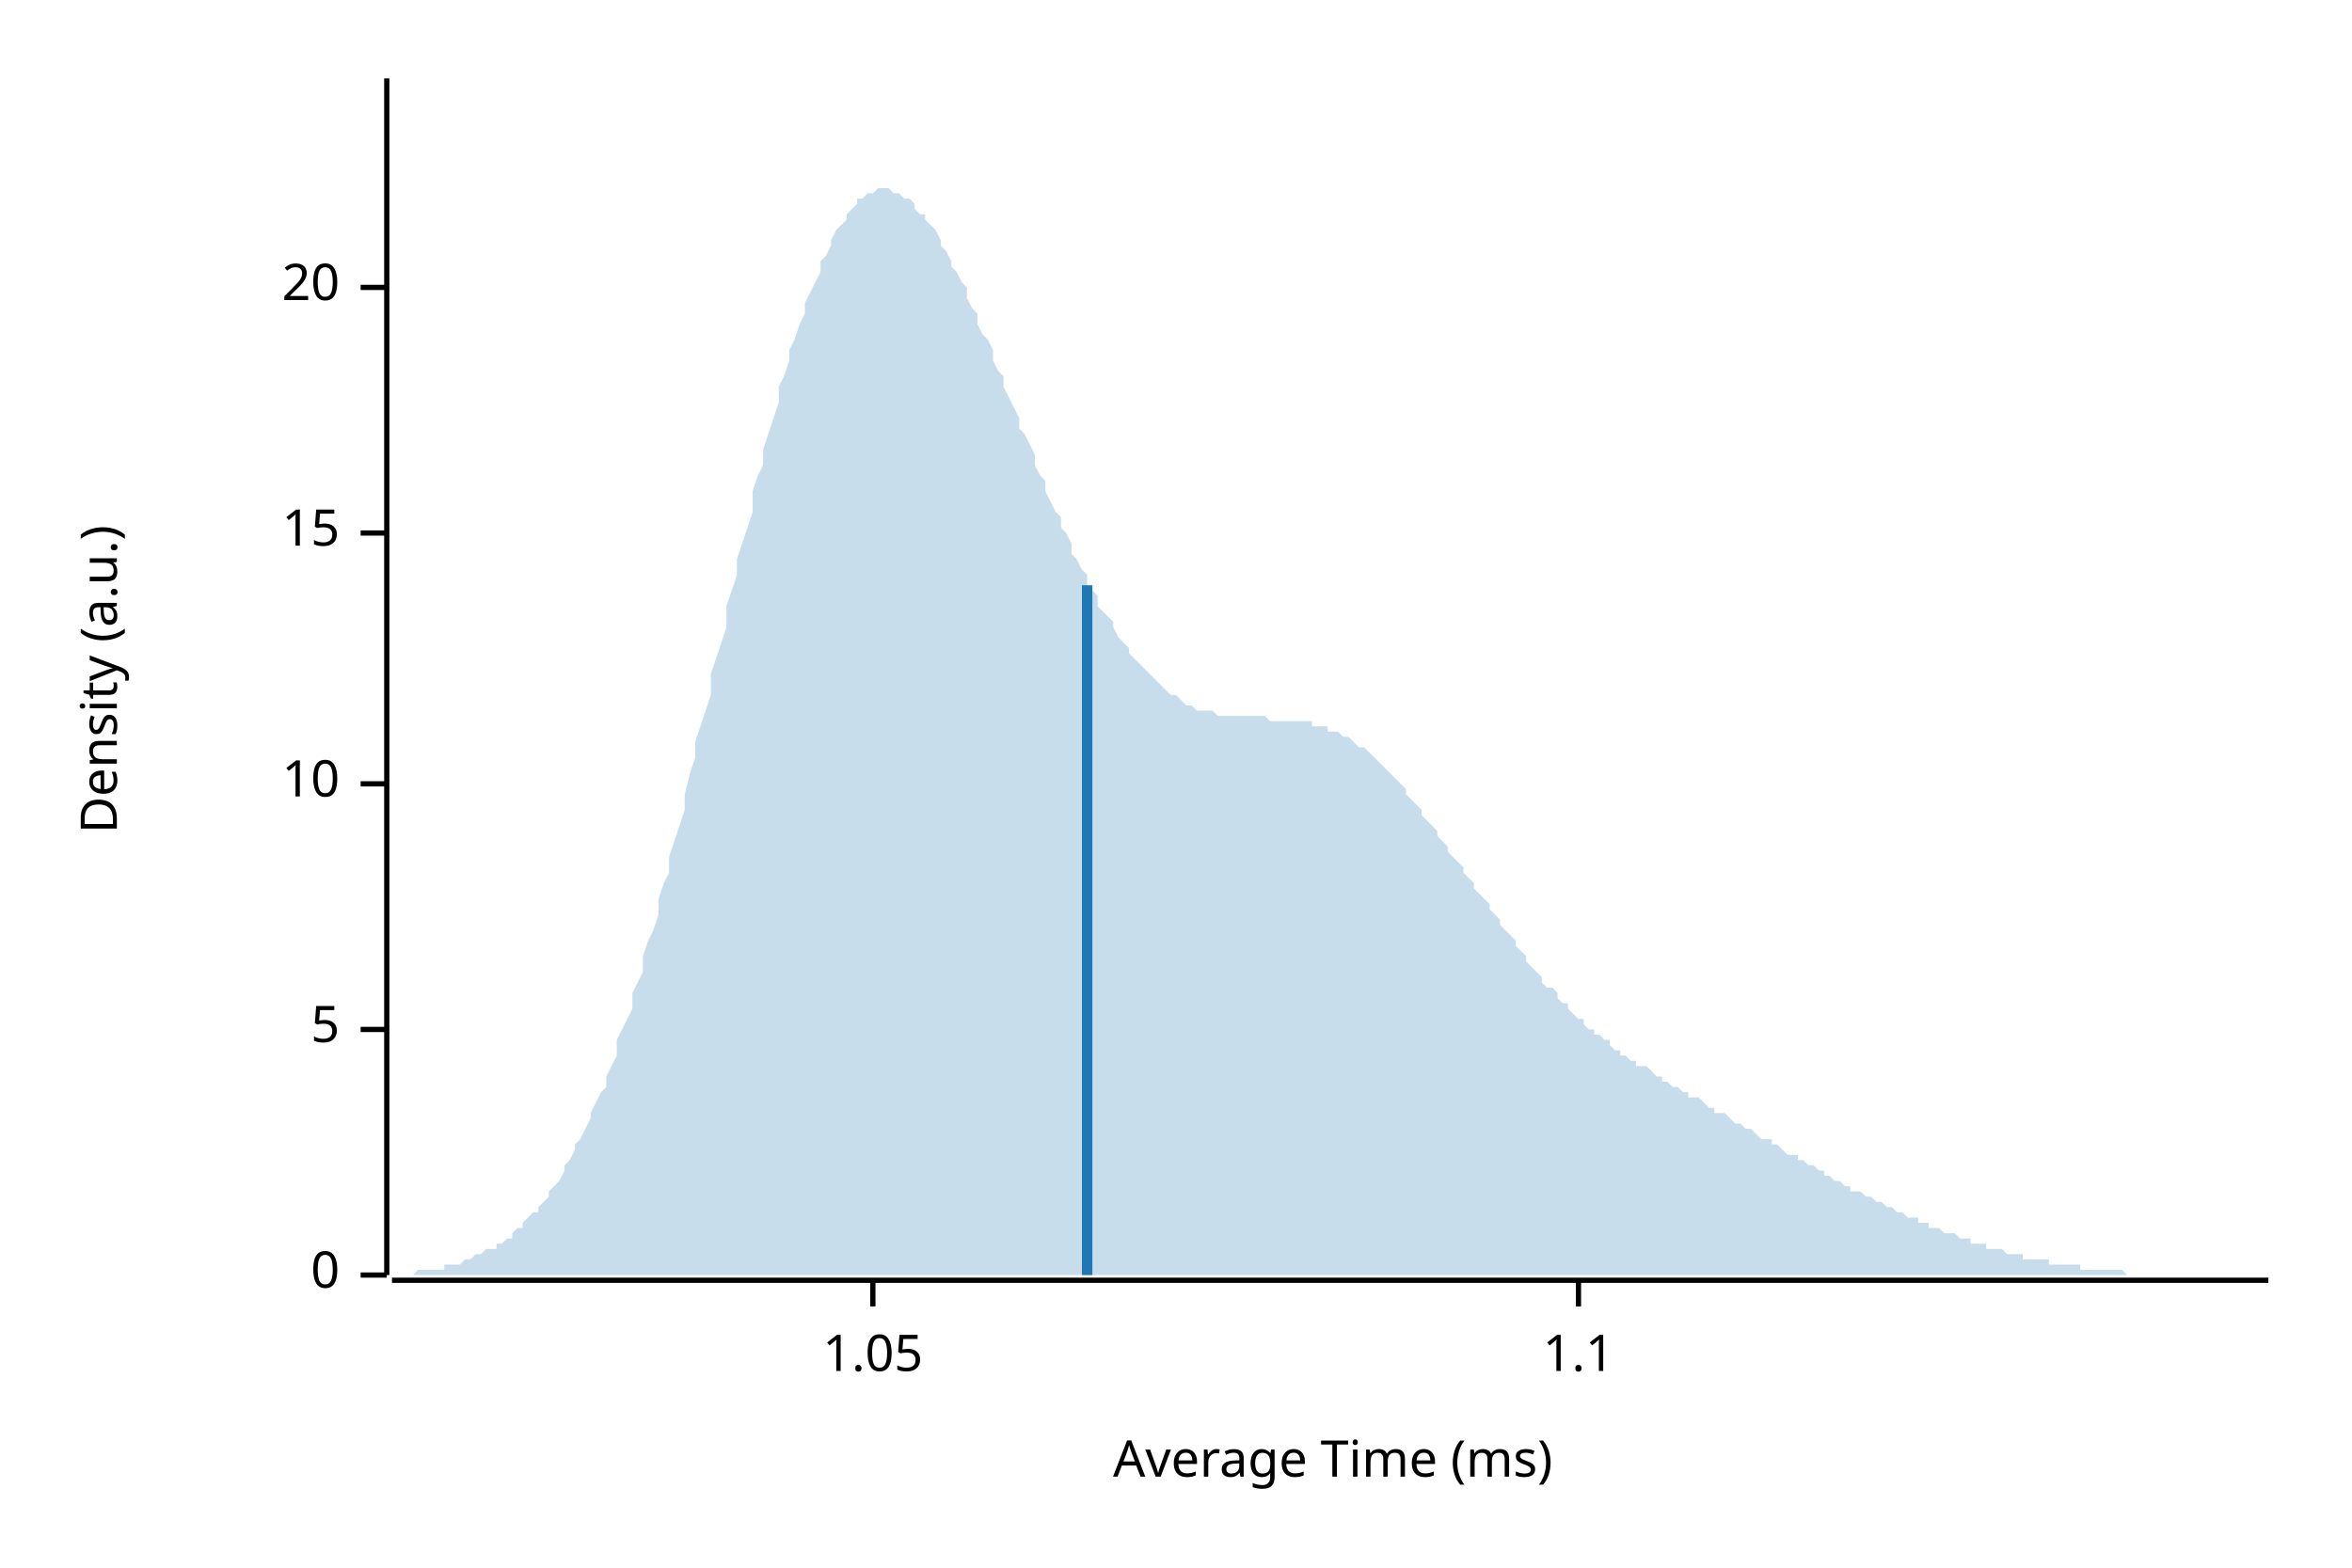
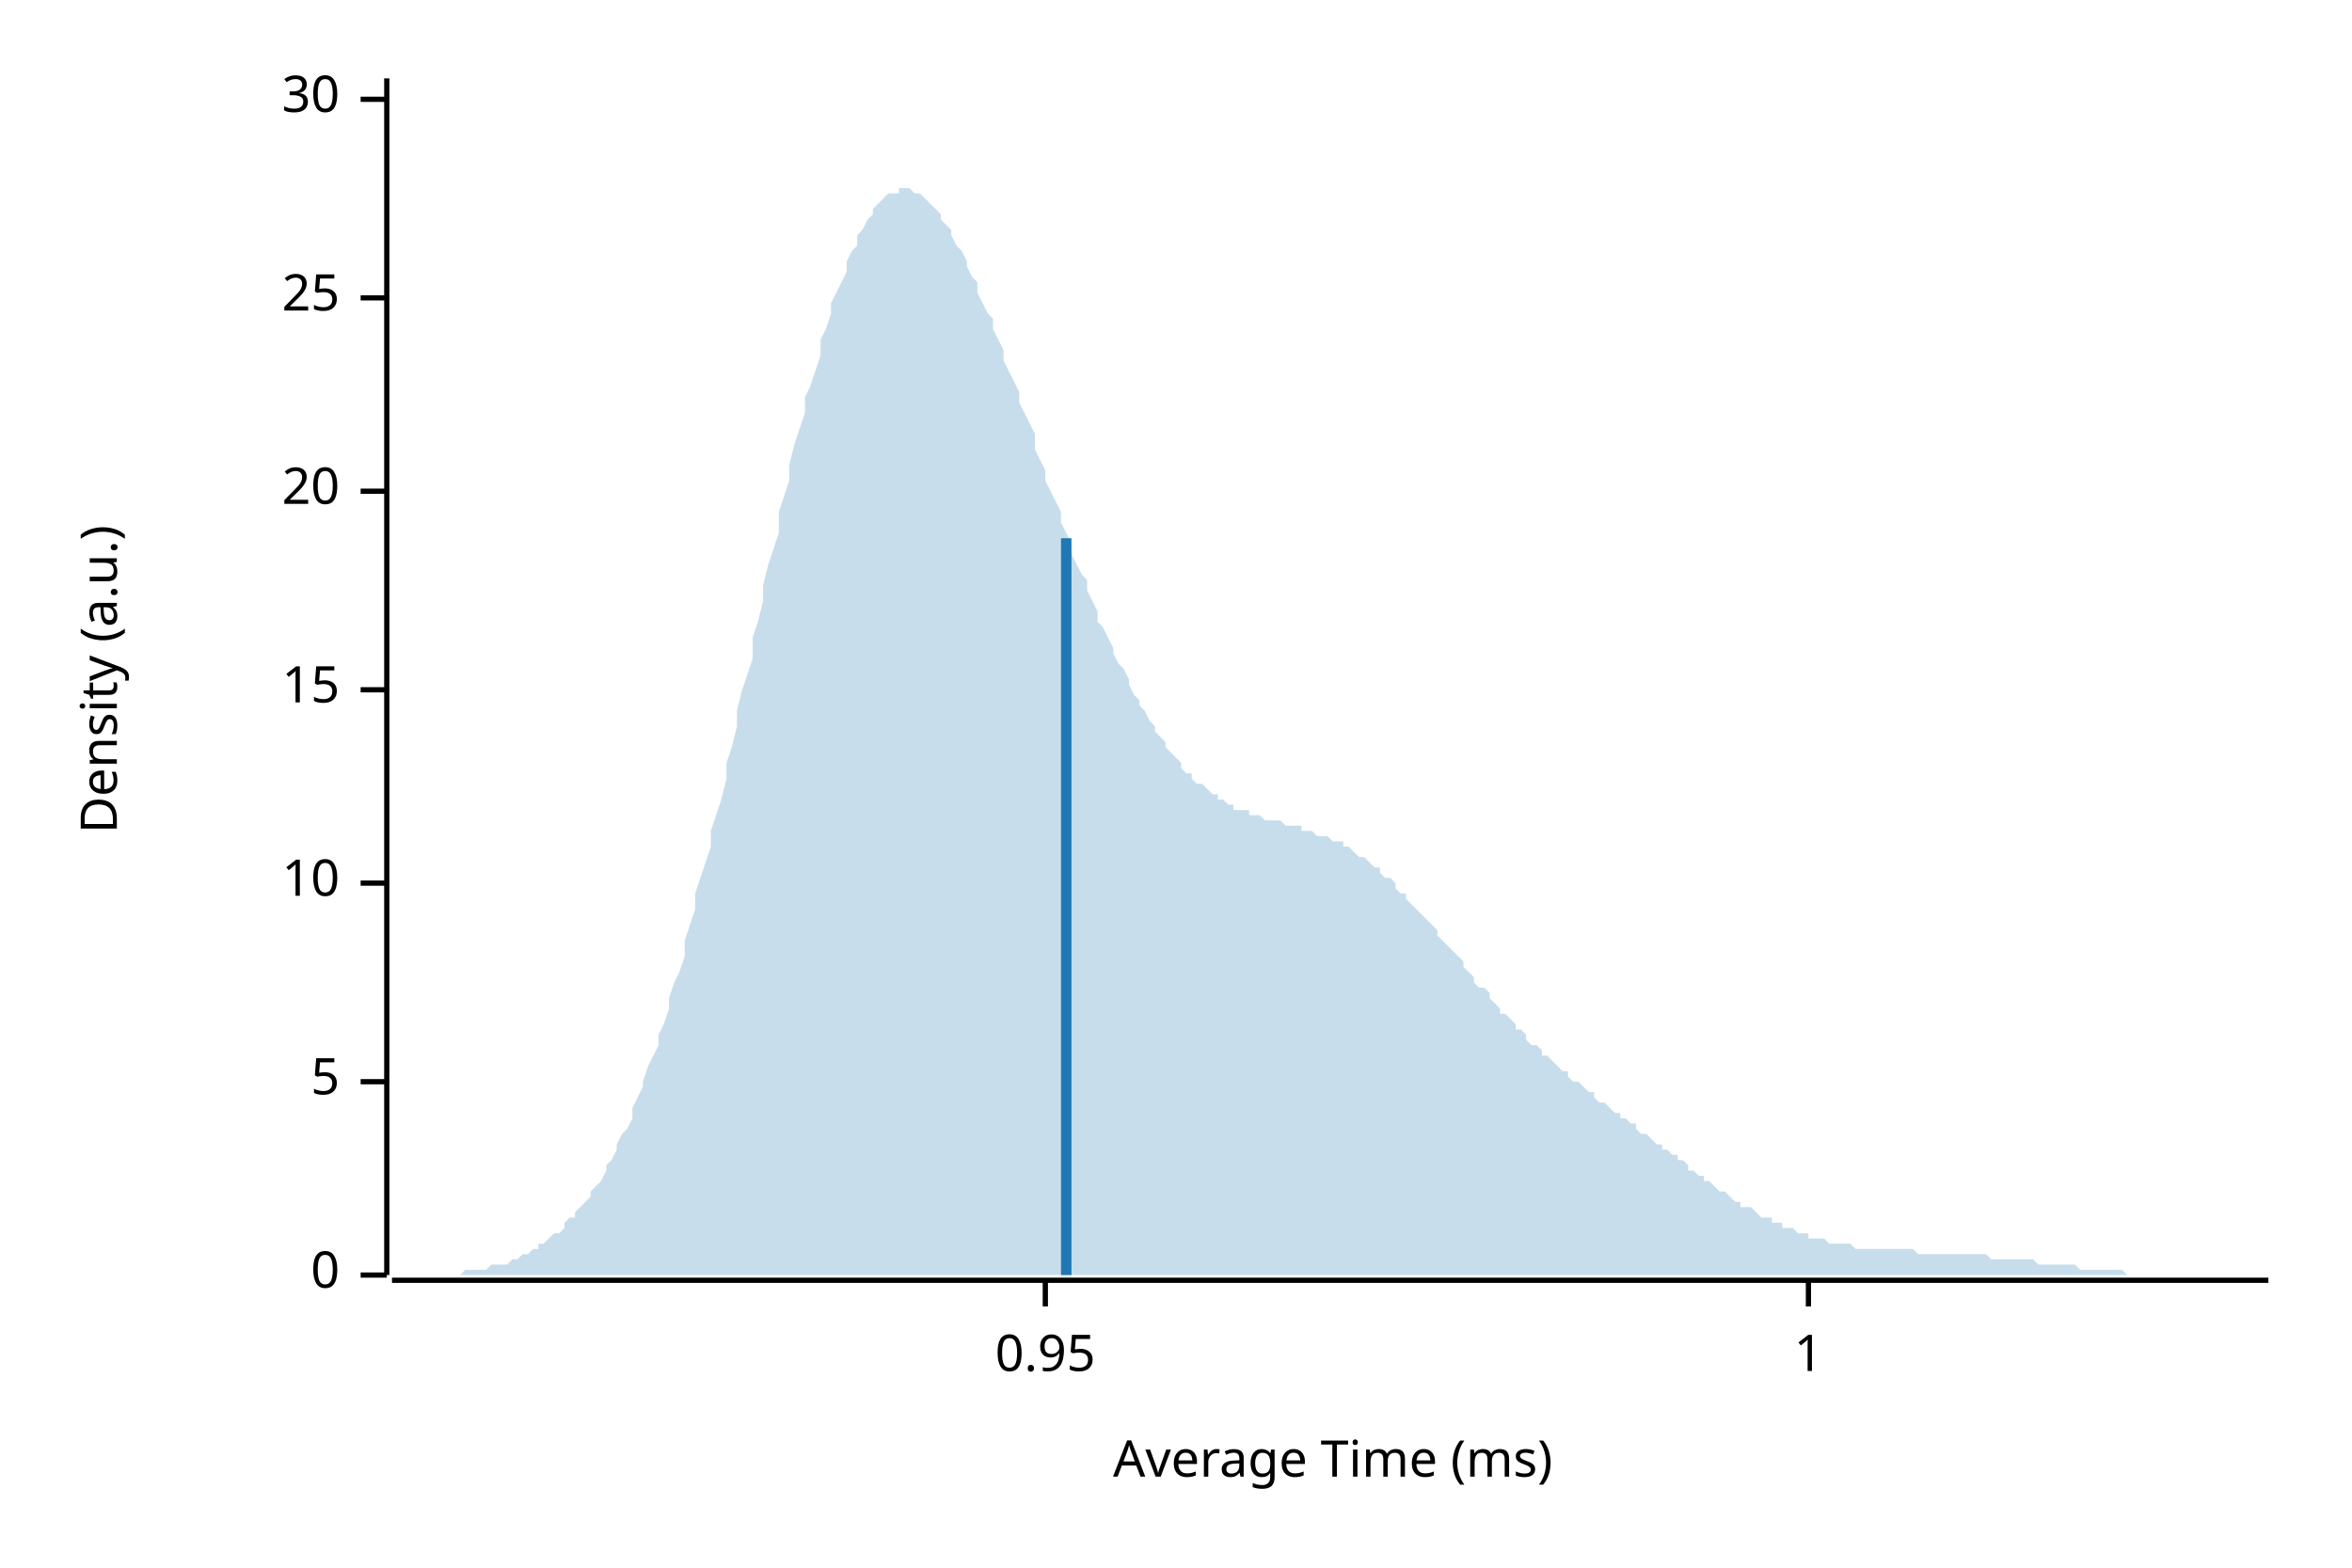
<svg xmlns="http://www.w3.org/2000/svg" width="450" height="300" viewBox="0 0 450 300">
  <text x="15" y="130" dy="0.76em" text-anchor="middle" font-family="sans-serif" font-size="9.677" opacity="1" fill="#000000" transform="rotate(270, 15, 130)">
Density (a.u.)
</text>
  <text x="255" y="285" dy="-0.5ex" text-anchor="middle" font-family="sans-serif" font-size="9.677" opacity="1" fill="#000000">
Average Time (ms)
</text>
  <polyline fill="none" opacity="1" stroke="#000000" stroke-width="1" points="74,15 74,244 " />
  <text x="65" y="244" dy="0.5ex" text-anchor="end" font-family="sans-serif" font-size="9.677" opacity="1" fill="#000000">
0
</text>
  <polyline fill="none" opacity="1" stroke="#000000" stroke-width="1" points="69,244 74,244 " />
-   <text x="65" y="197" dy="0.5ex" text-anchor="end" font-family="sans-serif" font-size="9.677" opacity="1" fill="#000000">
+   <text x="65" y="207" dy="0.5ex" text-anchor="end" font-family="sans-serif" font-size="9.677" opacity="1" fill="#000000">
5
</text>
-   <polyline fill="none" opacity="1" stroke="#000000" stroke-width="1" points="69,197 74,197 " />
-   <text x="65" y="150" dy="0.5ex" text-anchor="end" font-family="sans-serif" font-size="9.677" opacity="1" fill="#000000">
+   <polyline fill="none" opacity="1" stroke="#000000" stroke-width="1" points="69,207 74,207 " />
+   <text x="65" y="169" dy="0.5ex" text-anchor="end" font-family="sans-serif" font-size="9.677" opacity="1" fill="#000000">
10
</text>
-   <polyline fill="none" opacity="1" stroke="#000000" stroke-width="1" points="69,150 74,150 " />
-   <text x="65" y="102" dy="0.5ex" text-anchor="end" font-family="sans-serif" font-size="9.677" opacity="1" fill="#000000">
+   <polyline fill="none" opacity="1" stroke="#000000" stroke-width="1" points="69,169 74,169 " />
+   <text x="65" y="132" dy="0.5ex" text-anchor="end" font-family="sans-serif" font-size="9.677" opacity="1" fill="#000000">
15
</text>
-   <polyline fill="none" opacity="1" stroke="#000000" stroke-width="1" points="69,102 74,102 " />
-   <text x="65" y="55" dy="0.5ex" text-anchor="end" font-family="sans-serif" font-size="9.677" opacity="1" fill="#000000">
+   <polyline fill="none" opacity="1" stroke="#000000" stroke-width="1" points="69,132 74,132 " />
+   <text x="65" y="94" dy="0.5ex" text-anchor="end" font-family="sans-serif" font-size="9.677" opacity="1" fill="#000000">
20
</text>
-   <polyline fill="none" opacity="1" stroke="#000000" stroke-width="1" points="69,55 74,55 " />
+   <polyline fill="none" opacity="1" stroke="#000000" stroke-width="1" points="69,94 74,94 " />
+   <text x="65" y="57" dy="0.5ex" text-anchor="end" font-family="sans-serif" font-size="9.677" opacity="1" fill="#000000">
+ 25
+ </text>
+   <polyline fill="none" opacity="1" stroke="#000000" stroke-width="1" points="69,57 74,57 " />
+   <text x="65" y="19" dy="0.5ex" text-anchor="end" font-family="sans-serif" font-size="9.677" opacity="1" fill="#000000">
+ 30
+ </text>
+   <polyline fill="none" opacity="1" stroke="#000000" stroke-width="1" points="69,19 74,19 " />
  <polyline fill="none" opacity="1" stroke="#000000" stroke-width="1" points="75,245 434,245 " />
-   <text x="167" y="255" dy="0.76em" text-anchor="middle" font-family="sans-serif" font-size="9.677" opacity="1" fill="#000000">
- 1.05
+   <text x="200" y="255" dy="0.76em" text-anchor="middle" font-family="sans-serif" font-size="9.677" opacity="1" fill="#000000">
+ 0.95
</text>
-   <polyline fill="none" opacity="1" stroke="#000000" stroke-width="1" points="167,245 167,250 " />
-   <text x="302" y="255" dy="0.76em" text-anchor="middle" font-family="sans-serif" font-size="9.677" opacity="1" fill="#000000">
- 1.1
+   <polyline fill="none" opacity="1" stroke="#000000" stroke-width="1" points="200,245 200,250 " />
+   <text x="346" y="255" dy="0.76em" text-anchor="middle" font-family="sans-serif" font-size="9.677" opacity="1" fill="#000000">
+ 1
</text>
-   <polyline fill="none" opacity="1" stroke="#000000" stroke-width="1" points="302,245 302,250 " />
-   <polygon opacity="0.25" fill="#1F78B4" points="75,244 75,244 76,244 77,244 77,244 78,244 79,244 80,243 80,243 81,243 82,243 82,243 83,243 84,243 85,243 85,242 86,242 87,242 87,242 88,242 89,241 90,241 90,241 91,240 92,240 92,240 93,239 94,239 95,239 95,238 96,238 97,237 98,237 98,236 99,235 100,235 100,234 101,233 102,232 103,232 103,231 104,230 105,229 105,228 106,227 107,226 108,224 108,223 109,222 110,220 110,219 111,218 112,216 113,214 113,213 114,211 115,209 116,208 116,206 117,204 118,202 118,199 119,197 120,195 121,193 121,190 122,188 123,186 123,183 124,180 125,178 126,175 126,172 127,169 128,167 128,164 129,161 130,158 131,155 131,152 132,148 133,145 133,142 134,139 135,136 136,133 136,129 137,126 138,123 139,120 139,116 140,113 141,110 141,107 142,104 143,101 144,98 144,94 145,91 146,89 146,86 147,83 148,80 149,77 149,74 150,72 151,69 151,67 152,65 153,62 154,60 154,58 155,56 156,54 157,52 157,50 158,49 159,47 159,46 160,44 161,43 162,42 162,41 163,40 164,39 164,38 165,38 166,37 167,37 167,37 168,36 169,36 169,36 170,36 171,37 172,37 172,37 173,38 174,38 175,39 175,40 176,41 177,41 177,42 178,43 179,44 180,46 180,47 181,48 182,50 182,51 183,52 184,54 185,55 185,57 186,59 187,60 187,62 188,64 189,65 190,67 190,69 191,71 192,72 192,74 193,76 194,78 195,80 195,82 196,83 197,85 198,87 198,89 199,91 200,92 200,94 201,96 202,98 203,99 203,101 204,102 205,104 205,106 206,107 207,109 208,110 208,112 209,113 210,114 210,116 211,117 212,118 213,119 213,120 214,122 215,123 216,124 216,125 217,126 218,127 218,127 219,128 220,129 221,130 221,130 222,131 223,132 223,132 224,133 225,133 226,134 226,134 227,135 228,135 228,135 229,136 230,136 231,136 231,136 232,136 233,137 233,137 234,137 235,137 236,137 236,137 237,137 238,137 239,137 239,137 240,137 241,137 241,137 242,137 243,138 244,138 244,138 245,138 246,138 246,138 247,138 248,138 249,138 249,138 250,138 251,138 251,139 252,139 253,139 254,139 254,140 255,140 256,140 257,141 257,141 258,141 259,142 259,142 260,143 261,143 262,144 262,144 263,145 264,146 264,146 265,147 266,148 267,149 267,149 268,150 269,151 269,152 270,153 271,154 272,155 272,156 273,157 274,158 275,159 275,160 276,161 277,162 277,163 278,164 279,165 280,166 280,167 281,168 282,169 282,170 283,171 284,172 285,173 285,174 286,175 287,176 287,177 288,178 289,179 290,180 290,181 291,182 292,183 292,184 293,185 294,186 295,187 295,188 296,189 297,189 298,190 298,191 299,192 300,192 300,193 301,194 302,195 303,195 303,196 304,197 305,197 305,198 306,198 307,199 308,199 308,200 309,201 310,201 310,202 311,202 312,203 313,203 313,204 314,204 315,204 316,205 316,205 317,206 318,206 318,207 319,207 320,208 321,208 321,208 322,209 323,209 323,210 324,210 325,210 326,211 326,211 327,212 328,212 328,213 329,213 330,213 331,214 331,214 332,215 333,215 333,215 334,216 335,216 336,217 336,217 337,218 338,218 339,218 339,219 340,219 341,220 341,220 342,221 343,221 344,221 344,222 345,222 346,223 346,223 347,223 348,224 349,224 349,225 350,225 351,226 351,226 352,226 353,227 354,227 354,228 355,228 356,228 357,229 357,229 358,229 359,230 359,230 360,230 361,231 362,231 362,231 363,232 364,232 364,232 365,233 366,233 367,233 367,234 368,234 369,234 369,235 370,235 371,235 372,236 372,236 373,236 374,236 375,237 375,237 376,237 377,237 377,238 378,238 379,238 380,238 380,239 381,239 382,239 382,239 383,239 384,240 385,240 385,240 386,240 387,240 387,241 388,241 389,241 390,241 390,241 391,241 392,241 392,242 393,242 394,242 395,242 395,242 396,242 397,242 398,242 398,243 399,243 400,243 400,243 401,243 402,243 403,243 403,243 404,243 405,243 405,243 406,243 407,244 408,244 408,244 409,244 410,244 410,244 411,244 412,244 413,244 413,244 414,244 415,244 416,244 416,244 417,244 418,244 418,244 419,244 420,244 421,244 421,244 422,244 423,244 423,244 424,244 425,244 426,244 426,244 427,244 428,244 428,244 429,244 430,244 431,244 431,244 432,244 433,244 434,244 434,244 75,244 " />
-   <polyline fill="none" opacity="1" stroke="#1F78B4" stroke-width="2" points="208,244 208,112 " />
+   <polyline fill="none" opacity="1" stroke="#000000" stroke-width="1" points="346,245 346,250 " />
+   <polygon opacity="0.25" fill="#1F78B4" points="75,244 75,244 76,244 77,244 77,244 78,244 79,244 80,244 80,244 81,244 82,244 82,244 83,244 84,244 85,244 85,244 86,244 87,244 87,244 88,244 89,243 90,243 90,243 91,243 92,243 92,243 93,243 94,242 95,242 95,242 96,242 97,242 98,241 98,241 99,241 100,240 100,240 101,240 102,239 103,239 103,238 104,238 105,237 105,237 106,236 107,236 108,235 108,234 109,233 110,233 110,232 111,231 112,230 113,229 113,228 114,227 115,226 116,224 116,223 117,222 118,220 118,219 119,217 120,216 121,214 121,212 122,210 123,208 123,207 124,204 125,202 126,200 126,198 127,196 128,193 128,191 129,188 130,186 131,183 131,180 132,177 133,174 133,171 134,168 135,165 136,162 136,159 137,156 138,153 139,149 139,146 140,143 141,139 141,136 142,132 143,129 144,126 144,122 145,119 146,115 146,112 147,108 148,105 149,102 149,98 150,95 151,92 151,89 152,85 153,82 154,79 154,76 155,74 156,71 157,68 157,65 158,63 159,60 159,58 160,56 161,54 162,52 162,50 163,48 164,47 164,45 165,44 166,42 167,41 167,40 168,39 169,38 169,38 170,37 171,37 172,37 172,36 173,36 174,36 175,37 175,37 176,37 177,38 177,38 178,39 179,40 180,41 180,42 181,43 182,44 182,45 183,47 184,48 185,50 185,51 186,53 187,54 187,56 188,58 189,60 190,61 190,63 191,65 192,67 192,69 193,71 194,73 195,75 195,77 196,79 197,81 198,83 198,86 199,88 200,90 200,92 201,94 202,96 203,98 203,100 204,102 205,104 205,106 206,108 207,110 208,111 208,113 209,115 210,117 210,119 211,120 212,122 213,124 213,125 214,127 215,128 216,130 216,131 217,133 218,134 218,135 219,136 220,138 221,139 221,140 222,141 223,142 223,143 224,144 225,145 226,146 226,147 227,148 228,148 228,149 229,150 230,150 231,151 231,151 232,152 233,152 233,153 234,153 235,154 236,154 236,155 237,155 238,155 239,155 239,156 240,156 241,156 241,156 242,157 243,157 244,157 244,157 245,157 246,158 246,158 247,158 248,158 249,158 249,159 250,159 251,159 251,159 252,160 253,160 254,160 254,160 255,161 256,161 257,161 257,162 258,162 259,163 259,163 260,164 261,164 262,165 262,165 263,166 264,166 264,167 265,168 266,168 267,169 267,170 268,171 269,171 269,172 270,173 271,174 272,175 272,175 273,176 274,177 275,178 275,179 276,180 277,181 277,181 278,182 279,183 280,184 280,185 281,186 282,187 282,188 283,189 284,189 285,190 285,191 286,192 287,193 287,194 288,194 289,195 290,196 290,197 291,197 292,198 292,199 293,200 294,200 295,201 295,202 296,202 297,203 298,204 298,204 299,205 300,205 300,206 301,207 302,207 303,208 303,208 304,209 305,209 305,210 306,211 307,211 308,212 308,212 309,213 310,213 310,214 311,214 312,215 313,215 313,216 314,217 315,217 316,218 316,218 317,219 318,219 318,220 319,220 320,221 321,221 321,222 322,222 323,223 323,224 324,224 325,225 326,225 326,226 327,226 328,227 328,227 329,228 330,228 331,229 331,229 332,230 333,230 333,231 334,231 335,231 336,232 336,232 337,233 338,233 339,233 339,234 340,234 341,234 341,235 342,235 343,235 344,236 344,236 345,236 346,236 346,237 347,237 348,237 349,237 349,237 350,238 351,238 351,238 352,238 353,238 354,238 354,238 355,239 356,239 357,239 357,239 358,239 359,239 359,239 360,239 361,239 362,239 362,239 363,239 364,239 364,239 365,239 366,239 367,240 367,240 368,240 369,240 369,240 370,240 371,240 372,240 372,240 373,240 374,240 375,240 375,240 376,240 377,240 377,240 378,240 379,240 380,240 380,240 381,241 382,241 382,241 383,241 384,241 385,241 385,241 386,241 387,241 387,241 388,241 389,241 390,242 390,242 391,242 392,242 392,242 393,242 394,242 395,242 395,242 396,242 397,242 398,243 398,243 399,243 400,243 400,243 401,243 402,243 403,243 403,243 404,243 405,243 405,243 406,243 407,244 408,244 408,244 409,244 410,244 410,244 411,244 412,244 413,244 413,244 414,244 415,244 416,244 416,244 417,244 418,244 418,244 419,244 420,244 421,244 421,244 422,244 423,244 423,244 424,244 425,244 426,244 426,244 427,244 428,244 428,244 429,244 430,244 431,244 431,244 432,244 433,244 434,244 434,244 75,244 " />
+   <polyline fill="none" opacity="1" stroke="#1F78B4" stroke-width="2" points="204,244 204,103 " />
</svg>
